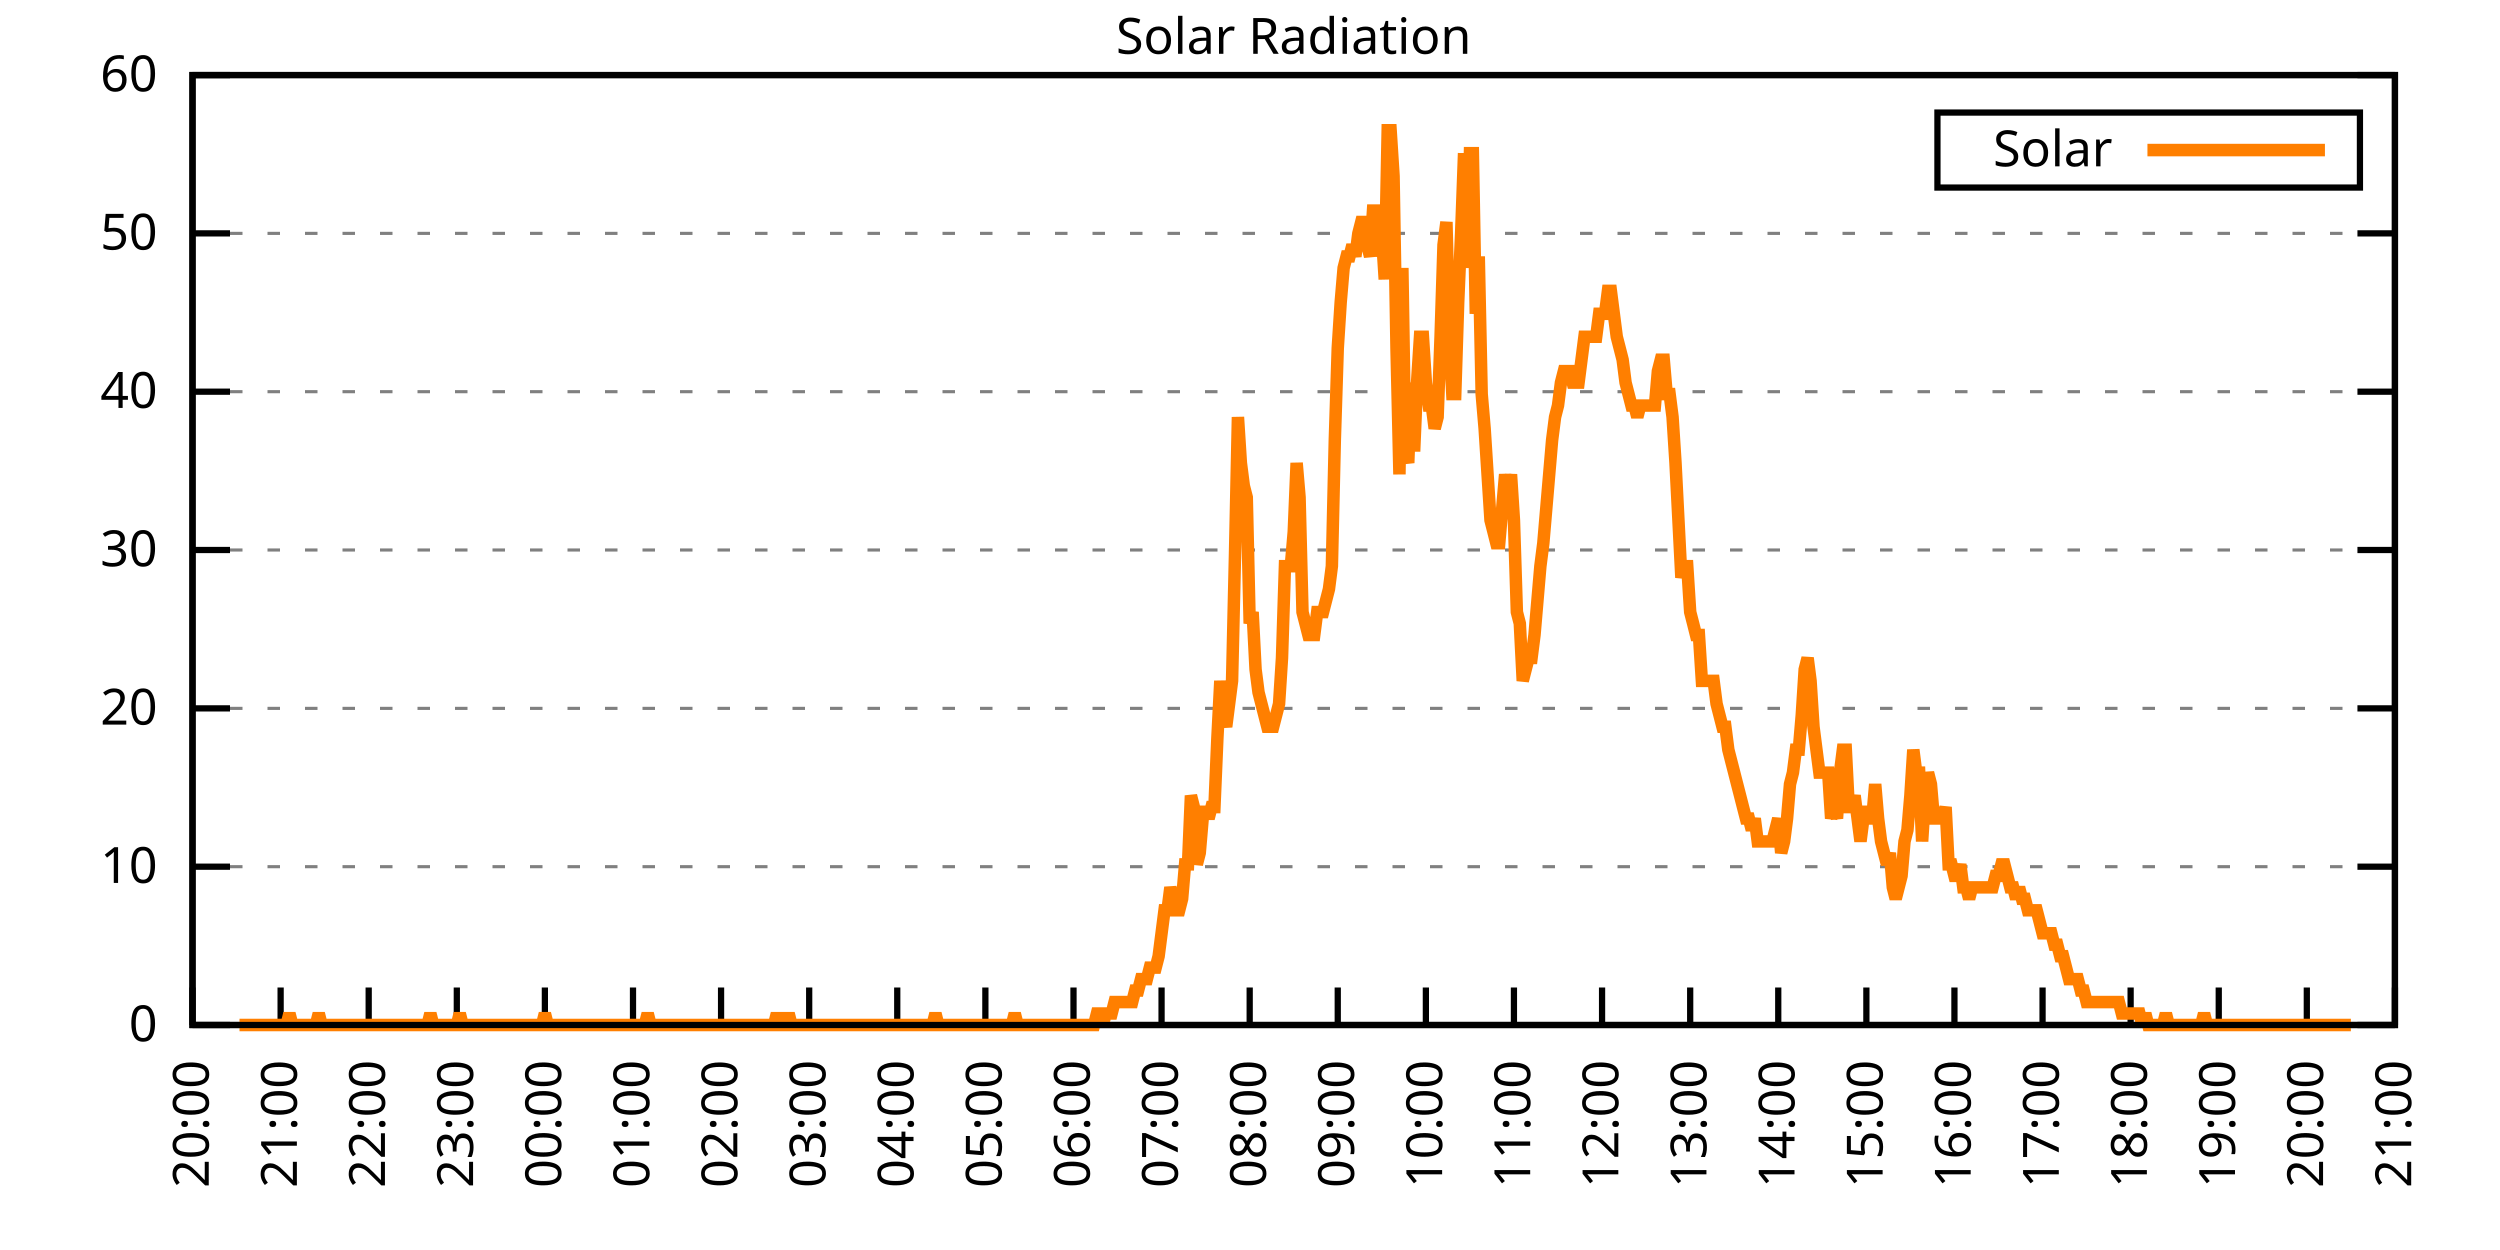
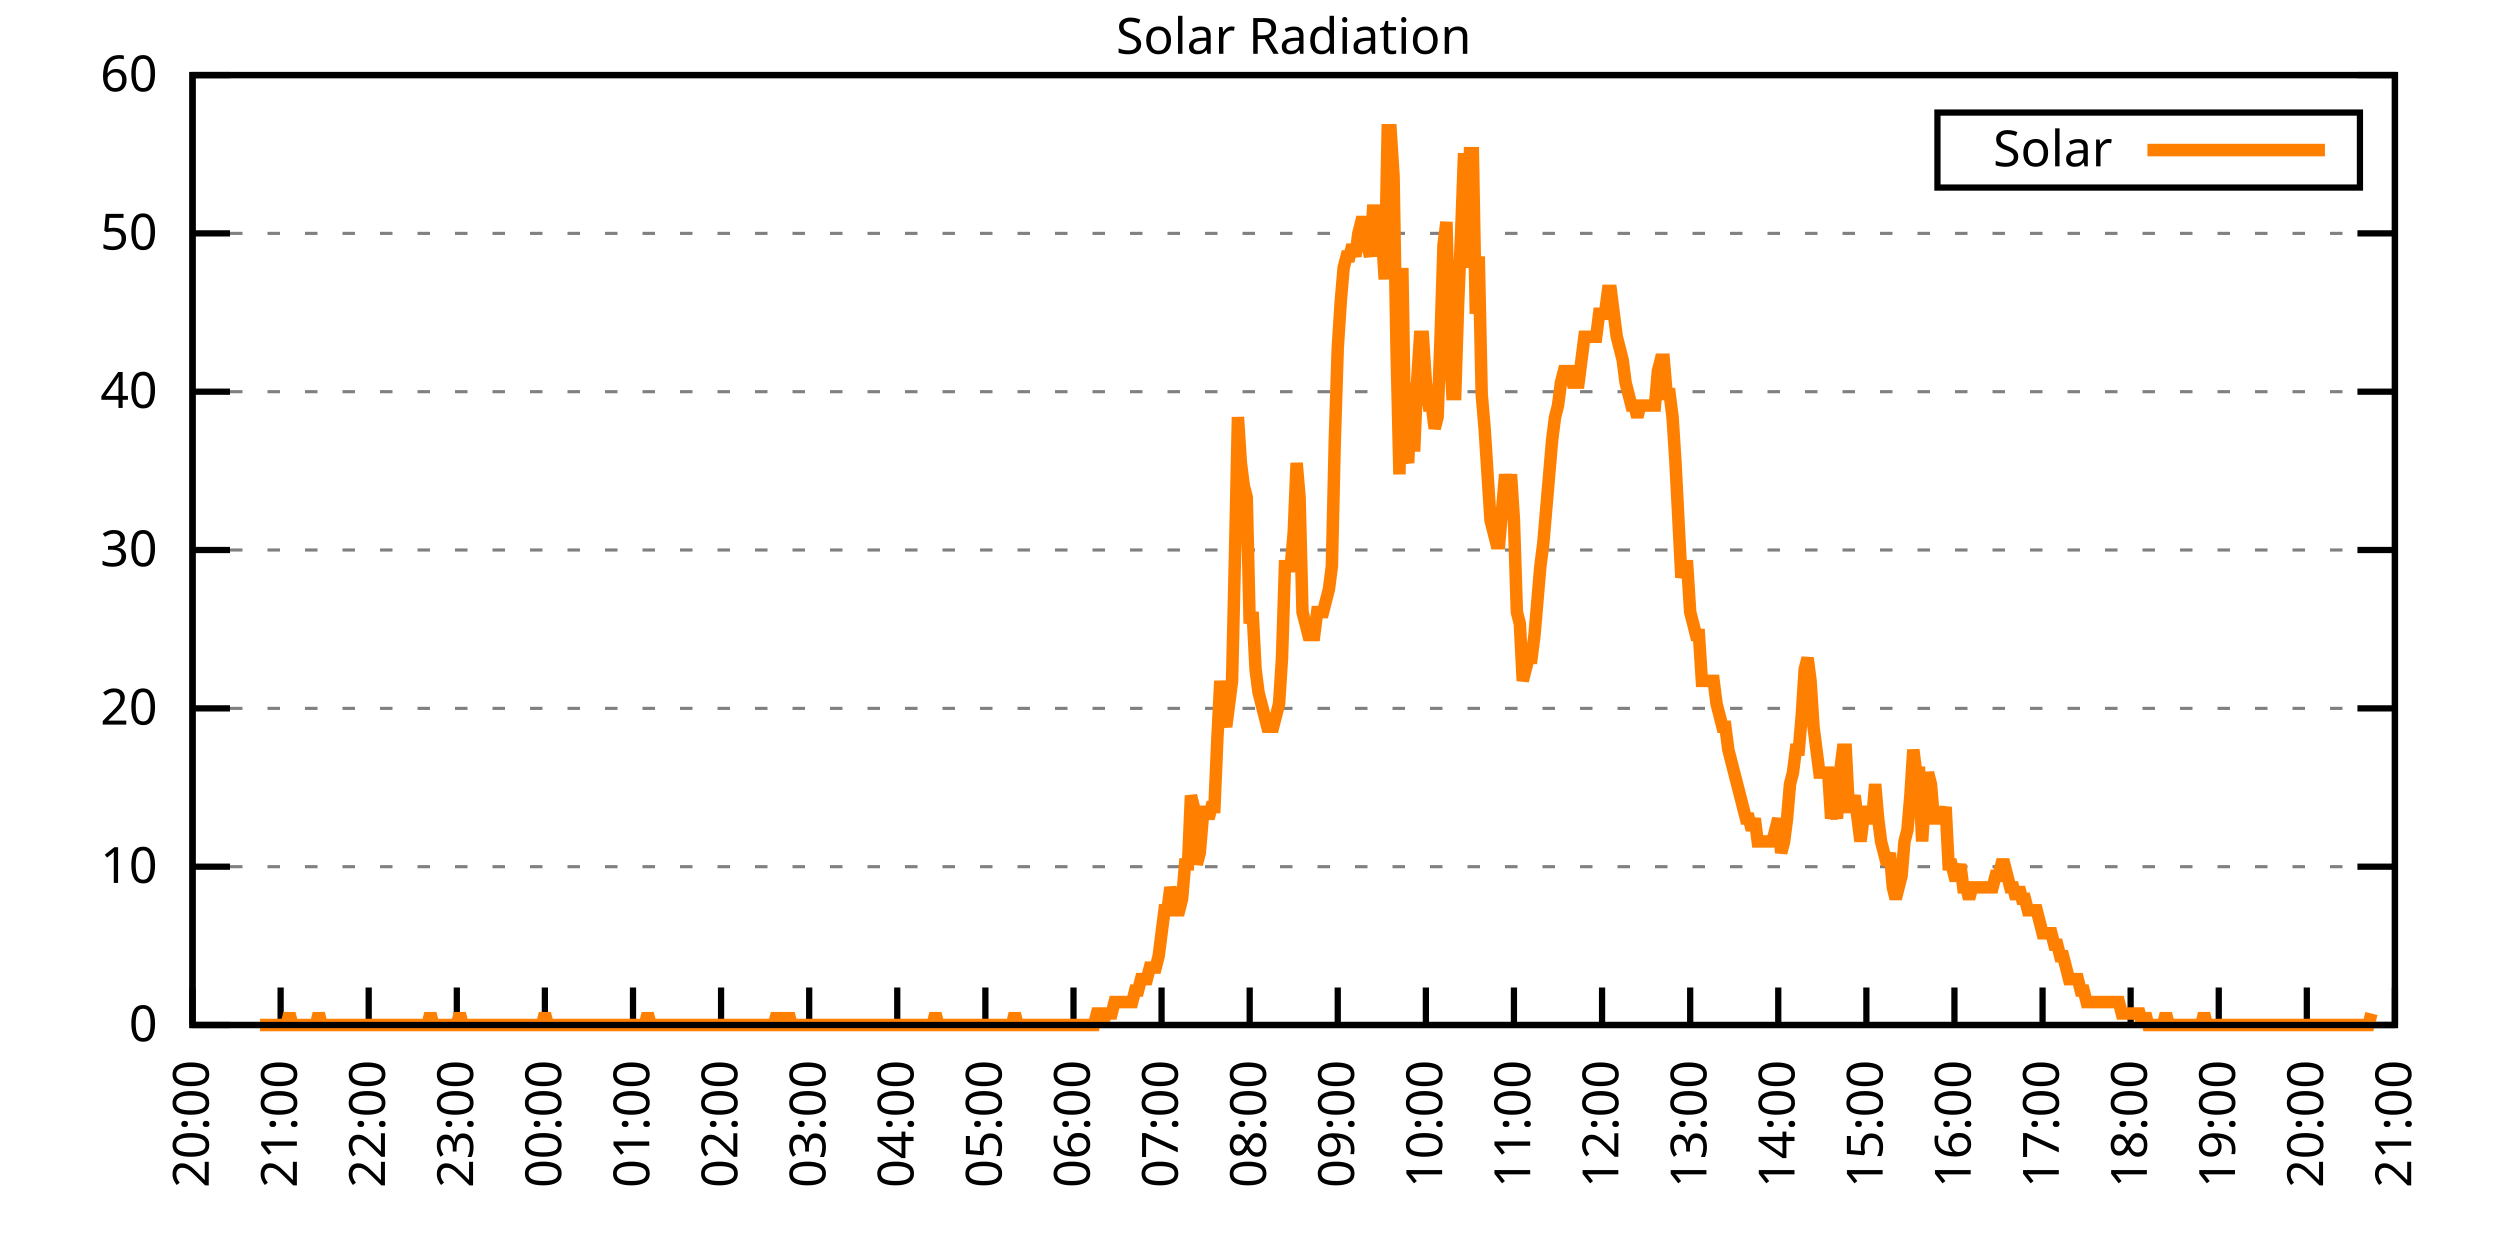
<svg xmlns="http://www.w3.org/2000/svg" xmlns:xlink="http://www.w3.org/1999/xlink" width="400" height="200" viewBox="0 0 400 200">
  <g id="gnuplot_canvas">
    <rect x="0" y="0" width="400" height="200" fill="none" />
    <defs>
      <circle id="gpDot" r="0.5" stroke-width="0.5" stroke="currentColor" />
      <path id="gpPt0" stroke-width="0.333" stroke="currentColor" d="M-1,0 h2 M0,-1 v2" />
      <path id="gpPt1" stroke-width="0.333" stroke="currentColor" d="M-1,-1 L1,1 M1,-1 L-1,1" />
      <path id="gpPt2" stroke-width="0.333" stroke="currentColor" d="M-1,0 L1,0 M0,-1 L0,1 M-1,-1 L1,1 M-1,1 L1,-1" />
      <rect id="gpPt3" stroke-width="0.333" stroke="currentColor" x="-1" y="-1" width="2" height="2" />
      <rect id="gpPt4" stroke-width="0.333" stroke="currentColor" fill="currentColor" x="-1" y="-1" width="2" height="2" />
      <circle id="gpPt5" stroke-width="0.333" stroke="currentColor" cx="0" cy="0" r="1" />
      <use xlink:href="#gpPt5" id="gpPt6" fill="currentColor" stroke="none" />
      <path id="gpPt7" stroke-width="0.333" stroke="currentColor" d="M0,-1.33 L-1.33,0.67 L1.33,0.67 z" />
      <use xlink:href="#gpPt7" id="gpPt8" fill="currentColor" stroke="none" />
      <use xlink:href="#gpPt7" id="gpPt9" stroke="currentColor" transform="rotate(180)" />
      <use xlink:href="#gpPt9" id="gpPt10" fill="currentColor" stroke="none" />
      <use xlink:href="#gpPt3" id="gpPt11" stroke="currentColor" transform="rotate(45)" />
      <use xlink:href="#gpPt11" id="gpPt12" fill="currentColor" stroke="none" />
      <path id="gpPt13" stroke-width="0.333" stroke="currentColor" d="M0,1.330 L1.265,0.411 L0.782,-1.067 L-0.782,-1.076 L-1.265,0.411 z" />
      <use xlink:href="#gpPt13" id="gpPt14" fill="currentColor" stroke="none" />
      <filter id="textbox" filterUnits="objectBoundingBox" x="0" y="0" height="1" width="1">
        <feFlood flood-color="white" flood-opacity="1" result="bgnd" />
        <feComposite in="SourceGraphic" in2="bgnd" operator="atop" />
      </filter>
      <filter id="greybox" filterUnits="objectBoundingBox" x="0" y="0" height="1" width="1">
        <feFlood flood-color="lightgrey" flood-opacity="1" result="grey" />
        <feComposite in="SourceGraphic" in2="grey" operator="atop" />
      </filter>
    </defs>
    <g fill="none" color="white" stroke="currentColor" stroke-width="1.00" stroke-linecap="butt" stroke-linejoin="miter">
</g>
    <g fill="none" color="black" stroke="currentColor" stroke-width="1.00" stroke-linecap="butt" stroke-linejoin="miter">
      <g stroke="none" shape-rendering="crispEdges">
        <polygon fill="rgb(255, 255, 255)" points="30.80,164.00 383.18,164.00 383.18,12.02 30.80,12.02 " />
      </g>
    </g>
    <g fill="none" color="black" stroke="currentColor" stroke-width="1.00" stroke-linecap="butt" stroke-linejoin="miter">
</g>
    <g fill="none" color="black" stroke="black" stroke-width="0.50" stroke-linecap="butt" stroke-linejoin="miter">
</g>
    <g fill="none" color="gray" stroke="currentColor" stroke-width="0.50" stroke-linecap="butt" stroke-linejoin="miter">
      <path stroke="gray" stroke-dasharray="2,4" class="gridline" d="M30.80,164.00 L383.19,164.00  " />
    </g>
    <g fill="none" color="gray" stroke="gray" stroke-width="1.00" stroke-linecap="butt" stroke-linejoin="miter">
</g>
    <g fill="none" color="black" stroke="currentColor" stroke-width="1.00" stroke-linecap="butt" stroke-linejoin="miter">
      <path stroke="black" d="M30.80,164.00 L36.80,164.00 M383.19,164.00 L377.19,164.00  " />
      <g transform="translate(25.20,166.60)" stroke="none" fill="black" font-family="Sans" font-size="8.00" text-anchor="end">
        <text>
          <tspan font-family="Sans"> 0</tspan>
        </text>
      </g>
    </g>
    <g fill="none" color="black" stroke="currentColor" stroke-width="1.00" stroke-linecap="butt" stroke-linejoin="miter">
</g>
    <g fill="none" color="black" stroke="black" stroke-width="0.50" stroke-linecap="butt" stroke-linejoin="miter">
</g>
    <g fill="none" color="gray" stroke="currentColor" stroke-width="0.50" stroke-linecap="butt" stroke-linejoin="miter">
      <path stroke="gray" stroke-dasharray="2,4" class="gridline" d="M30.80,138.67 L383.19,138.67  " />
    </g>
    <g fill="none" color="gray" stroke="gray" stroke-width="1.00" stroke-linecap="butt" stroke-linejoin="miter">
</g>
    <g fill="none" color="black" stroke="currentColor" stroke-width="1.00" stroke-linecap="butt" stroke-linejoin="miter">
      <path stroke="black" d="M30.80,138.67 L36.80,138.67 M383.19,138.67 L377.19,138.67  " />
      <g transform="translate(25.20,141.27)" stroke="none" fill="black" font-family="Sans" font-size="8.00" text-anchor="end">
        <text>
          <tspan font-family="Sans"> 10</tspan>
        </text>
      </g>
    </g>
    <g fill="none" color="black" stroke="currentColor" stroke-width="1.00" stroke-linecap="butt" stroke-linejoin="miter">
</g>
    <g fill="none" color="black" stroke="black" stroke-width="0.50" stroke-linecap="butt" stroke-linejoin="miter">
</g>
    <g fill="none" color="gray" stroke="currentColor" stroke-width="0.50" stroke-linecap="butt" stroke-linejoin="miter">
      <path stroke="gray" stroke-dasharray="2,4" class="gridline" d="M30.80,113.34 L383.19,113.34  " />
    </g>
    <g fill="none" color="gray" stroke="gray" stroke-width="1.00" stroke-linecap="butt" stroke-linejoin="miter">
</g>
    <g fill="none" color="black" stroke="currentColor" stroke-width="1.00" stroke-linecap="butt" stroke-linejoin="miter">
      <path stroke="black" d="M30.80,113.34 L36.80,113.34 M383.19,113.34 L377.19,113.34  " />
      <g transform="translate(25.20,115.94)" stroke="none" fill="black" font-family="Sans" font-size="8.00" text-anchor="end">
        <text>
          <tspan font-family="Sans"> 20</tspan>
        </text>
      </g>
    </g>
    <g fill="none" color="black" stroke="currentColor" stroke-width="1.00" stroke-linecap="butt" stroke-linejoin="miter">
</g>
    <g fill="none" color="black" stroke="black" stroke-width="0.50" stroke-linecap="butt" stroke-linejoin="miter">
</g>
    <g fill="none" color="gray" stroke="currentColor" stroke-width="0.50" stroke-linecap="butt" stroke-linejoin="miter">
      <path stroke="gray" stroke-dasharray="2,4" class="gridline" d="M30.80,88.00 L383.19,88.00  " />
    </g>
    <g fill="none" color="gray" stroke="gray" stroke-width="1.00" stroke-linecap="butt" stroke-linejoin="miter">
</g>
    <g fill="none" color="black" stroke="currentColor" stroke-width="1.00" stroke-linecap="butt" stroke-linejoin="miter">
      <path stroke="black" d="M30.80,88.00 L36.80,88.00 M383.19,88.00 L377.19,88.00  " />
      <g transform="translate(25.20,90.60)" stroke="none" fill="black" font-family="Sans" font-size="8.00" text-anchor="end">
        <text>
          <tspan font-family="Sans"> 30</tspan>
        </text>
      </g>
    </g>
    <g fill="none" color="black" stroke="currentColor" stroke-width="1.00" stroke-linecap="butt" stroke-linejoin="miter">
</g>
    <g fill="none" color="black" stroke="black" stroke-width="0.50" stroke-linecap="butt" stroke-linejoin="miter">
</g>
    <g fill="none" color="gray" stroke="currentColor" stroke-width="0.50" stroke-linecap="butt" stroke-linejoin="miter">
      <path stroke="gray" stroke-dasharray="2,4" class="gridline" d="M30.80,62.67 L383.19,62.67  " />
    </g>
    <g fill="none" color="gray" stroke="gray" stroke-width="1.00" stroke-linecap="butt" stroke-linejoin="miter">
</g>
    <g fill="none" color="black" stroke="currentColor" stroke-width="1.00" stroke-linecap="butt" stroke-linejoin="miter">
      <path stroke="black" d="M30.80,62.67 L36.80,62.67 M383.19,62.67 L377.19,62.67  " />
      <g transform="translate(25.20,65.27)" stroke="none" fill="black" font-family="Sans" font-size="8.00" text-anchor="end">
        <text>
          <tspan font-family="Sans"> 40</tspan>
        </text>
      </g>
    </g>
    <g fill="none" color="black" stroke="currentColor" stroke-width="1.00" stroke-linecap="butt" stroke-linejoin="miter">
</g>
    <g fill="none" color="black" stroke="black" stroke-width="0.50" stroke-linecap="butt" stroke-linejoin="miter">
</g>
    <g fill="none" color="gray" stroke="currentColor" stroke-width="0.50" stroke-linecap="butt" stroke-linejoin="miter">
      <path stroke="gray" stroke-dasharray="2,4" class="gridline" d="M30.80,37.34 L383.19,37.34  " />
    </g>
    <g fill="none" color="gray" stroke="gray" stroke-width="1.00" stroke-linecap="butt" stroke-linejoin="miter">
</g>
    <g fill="none" color="black" stroke="currentColor" stroke-width="1.00" stroke-linecap="butt" stroke-linejoin="miter">
      <path stroke="black" d="M30.80,37.34 L36.80,37.34 M383.19,37.34 L377.19,37.34  " />
      <g transform="translate(25.20,39.94)" stroke="none" fill="black" font-family="Sans" font-size="8.00" text-anchor="end">
        <text>
          <tspan font-family="Sans"> 50</tspan>
        </text>
      </g>
    </g>
    <g fill="none" color="black" stroke="currentColor" stroke-width="1.00" stroke-linecap="butt" stroke-linejoin="miter">
</g>
    <g fill="none" color="black" stroke="black" stroke-width="0.50" stroke-linecap="butt" stroke-linejoin="miter">
</g>
    <g fill="none" color="gray" stroke="currentColor" stroke-width="0.50" stroke-linecap="butt" stroke-linejoin="miter">
      <path stroke="gray" stroke-dasharray="2,4" class="gridline" d="M30.80,12.01 L383.19,12.01  " />
    </g>
    <g fill="none" color="gray" stroke="gray" stroke-width="1.00" stroke-linecap="butt" stroke-linejoin="miter">
</g>
    <g fill="none" color="black" stroke="currentColor" stroke-width="1.00" stroke-linecap="butt" stroke-linejoin="miter">
      <path stroke="black" d="M30.80,12.01 L36.80,12.01 M383.19,12.01 L377.19,12.01  " />
      <g transform="translate(25.20,14.61)" stroke="none" fill="black" font-family="Sans" font-size="8.00" text-anchor="end">
        <text>
          <tspan font-family="Sans"> 60</tspan>
        </text>
      </g>
    </g>
    <g fill="none" color="black" stroke="currentColor" stroke-width="1.00" stroke-linecap="butt" stroke-linejoin="miter">
      <path stroke="black" d="M30.80,164.00 L30.80,158.00  " />
      <g transform="translate(33.40,169.60) rotate(270.00)" stroke="none" fill="black" font-family="Sans" font-size="8.00" text-anchor="end">
        <text>
          <tspan font-family="Sans">20:00</tspan>
        </text>
      </g>
    </g>
    <g fill="none" color="black" stroke="currentColor" stroke-width="1.00" stroke-linecap="butt" stroke-linejoin="miter">
      <path stroke="black" d="M44.90,164.00 L44.90,158.00  " />
      <g transform="translate(47.50,169.60) rotate(270.00)" stroke="none" fill="black" font-family="Sans" font-size="8.00" text-anchor="end">
        <text>
          <tspan font-family="Sans">21:00</tspan>
        </text>
      </g>
    </g>
    <g fill="none" color="black" stroke="currentColor" stroke-width="1.00" stroke-linecap="butt" stroke-linejoin="miter">
      <path stroke="black" d="M58.99,164.00 L58.99,158.00  " />
      <g transform="translate(61.59,169.60) rotate(270.00)" stroke="none" fill="black" font-family="Sans" font-size="8.00" text-anchor="end">
        <text>
          <tspan font-family="Sans">22:00</tspan>
        </text>
      </g>
    </g>
    <g fill="none" color="black" stroke="currentColor" stroke-width="1.00" stroke-linecap="butt" stroke-linejoin="miter">
      <path stroke="black" d="M73.09,164.00 L73.09,158.00  " />
      <g transform="translate(75.69,169.60) rotate(270.00)" stroke="none" fill="black" font-family="Sans" font-size="8.00" text-anchor="end">
        <text>
          <tspan font-family="Sans">23:00</tspan>
        </text>
      </g>
    </g>
    <g fill="none" color="black" stroke="currentColor" stroke-width="1.00" stroke-linecap="butt" stroke-linejoin="miter">
      <path stroke="black" d="M87.18,164.00 L87.18,158.00  " />
      <g transform="translate(89.78,169.60) rotate(270.00)" stroke="none" fill="black" font-family="Sans" font-size="8.00" text-anchor="end">
        <text>
          <tspan font-family="Sans">00:00</tspan>
        </text>
      </g>
    </g>
    <g fill="none" color="black" stroke="currentColor" stroke-width="1.00" stroke-linecap="butt" stroke-linejoin="miter">
      <path stroke="black" d="M101.28,164.00 L101.28,158.00  " />
      <g transform="translate(103.88,169.60) rotate(270.00)" stroke="none" fill="black" font-family="Sans" font-size="8.00" text-anchor="end">
        <text>
          <tspan font-family="Sans">01:00</tspan>
        </text>
      </g>
    </g>
    <g fill="none" color="black" stroke="currentColor" stroke-width="1.00" stroke-linecap="butt" stroke-linejoin="miter">
      <path stroke="black" d="M115.37,164.00 L115.37,158.00  " />
      <g transform="translate(117.97,169.60) rotate(270.00)" stroke="none" fill="black" font-family="Sans" font-size="8.00" text-anchor="end">
        <text>
          <tspan font-family="Sans">02:00</tspan>
        </text>
      </g>
    </g>
    <g fill="none" color="black" stroke="currentColor" stroke-width="1.00" stroke-linecap="butt" stroke-linejoin="miter">
      <path stroke="black" d="M129.47,164.00 L129.47,158.00  " />
      <g transform="translate(132.07,169.60) rotate(270.00)" stroke="none" fill="black" font-family="Sans" font-size="8.00" text-anchor="end">
        <text>
          <tspan font-family="Sans">03:00</tspan>
        </text>
      </g>
    </g>
    <g fill="none" color="black" stroke="currentColor" stroke-width="1.00" stroke-linecap="butt" stroke-linejoin="miter">
      <path stroke="black" d="M143.56,164.00 L143.56,158.00  " />
      <g transform="translate(146.16,169.60) rotate(270.00)" stroke="none" fill="black" font-family="Sans" font-size="8.00" text-anchor="end">
        <text>
          <tspan font-family="Sans">04:00</tspan>
        </text>
      </g>
    </g>
    <g fill="none" color="black" stroke="currentColor" stroke-width="1.00" stroke-linecap="butt" stroke-linejoin="miter">
      <path stroke="black" d="M157.66,164.00 L157.66,158.00  " />
      <g transform="translate(160.26,169.60) rotate(270.00)" stroke="none" fill="black" font-family="Sans" font-size="8.00" text-anchor="end">
        <text>
          <tspan font-family="Sans">05:00</tspan>
        </text>
      </g>
    </g>
    <g fill="none" color="black" stroke="currentColor" stroke-width="1.00" stroke-linecap="butt" stroke-linejoin="miter">
      <path stroke="black" d="M171.76,164.00 L171.76,158.00  " />
      <g transform="translate(174.36,169.60) rotate(270.00)" stroke="none" fill="black" font-family="Sans" font-size="8.00" text-anchor="end">
        <text>
          <tspan font-family="Sans">06:00</tspan>
        </text>
      </g>
    </g>
    <g fill="none" color="black" stroke="currentColor" stroke-width="1.00" stroke-linecap="butt" stroke-linejoin="miter">
      <path stroke="black" d="M185.85,164.00 L185.85,158.00  " />
      <g transform="translate(188.45,169.60) rotate(270.00)" stroke="none" fill="black" font-family="Sans" font-size="8.00" text-anchor="end">
        <text>
          <tspan font-family="Sans">07:00</tspan>
        </text>
      </g>
    </g>
    <g fill="none" color="black" stroke="currentColor" stroke-width="1.00" stroke-linecap="butt" stroke-linejoin="miter">
      <path stroke="black" d="M199.95,164.00 L199.95,158.00  " />
      <g transform="translate(202.55,169.60) rotate(270.00)" stroke="none" fill="black" font-family="Sans" font-size="8.00" text-anchor="end">
        <text>
          <tspan font-family="Sans">08:00</tspan>
        </text>
      </g>
    </g>
    <g fill="none" color="black" stroke="currentColor" stroke-width="1.00" stroke-linecap="butt" stroke-linejoin="miter">
      <path stroke="black" d="M214.04,164.00 L214.04,158.00  " />
      <g transform="translate(216.64,169.60) rotate(270.00)" stroke="none" fill="black" font-family="Sans" font-size="8.00" text-anchor="end">
        <text>
          <tspan font-family="Sans">09:00</tspan>
        </text>
      </g>
    </g>
    <g fill="none" color="black" stroke="currentColor" stroke-width="1.00" stroke-linecap="butt" stroke-linejoin="miter">
      <path stroke="black" d="M228.14,164.00 L228.14,158.00  " />
      <g transform="translate(230.74,169.60) rotate(270.00)" stroke="none" fill="black" font-family="Sans" font-size="8.00" text-anchor="end">
        <text>
          <tspan font-family="Sans">10:00</tspan>
        </text>
      </g>
    </g>
    <g fill="none" color="black" stroke="currentColor" stroke-width="1.00" stroke-linecap="butt" stroke-linejoin="miter">
      <path stroke="black" d="M242.23,164.00 L242.23,158.00  " />
      <g transform="translate(244.83,169.60) rotate(270.00)" stroke="none" fill="black" font-family="Sans" font-size="8.00" text-anchor="end">
        <text>
          <tspan font-family="Sans">11:00</tspan>
        </text>
      </g>
    </g>
    <g fill="none" color="black" stroke="currentColor" stroke-width="1.00" stroke-linecap="butt" stroke-linejoin="miter">
      <path stroke="black" d="M256.33,164.00 L256.33,158.00  " />
      <g transform="translate(258.93,169.60) rotate(270.00)" stroke="none" fill="black" font-family="Sans" font-size="8.00" text-anchor="end">
        <text>
          <tspan font-family="Sans">12:00</tspan>
        </text>
      </g>
    </g>
    <g fill="none" color="black" stroke="currentColor" stroke-width="1.00" stroke-linecap="butt" stroke-linejoin="miter">
      <path stroke="black" d="M270.43,164.00 L270.43,158.00  " />
      <g transform="translate(273.03,169.60) rotate(270.00)" stroke="none" fill="black" font-family="Sans" font-size="8.00" text-anchor="end">
        <text>
          <tspan font-family="Sans">13:00</tspan>
        </text>
      </g>
    </g>
    <g fill="none" color="black" stroke="currentColor" stroke-width="1.00" stroke-linecap="butt" stroke-linejoin="miter">
      <path stroke="black" d="M284.52,164.00 L284.52,158.00  " />
      <g transform="translate(287.12,169.60) rotate(270.00)" stroke="none" fill="black" font-family="Sans" font-size="8.00" text-anchor="end">
        <text>
          <tspan font-family="Sans">14:00</tspan>
        </text>
      </g>
    </g>
    <g fill="none" color="black" stroke="currentColor" stroke-width="1.00" stroke-linecap="butt" stroke-linejoin="miter">
      <path stroke="black" d="M298.62,164.00 L298.62,158.00  " />
      <g transform="translate(301.22,169.60) rotate(270.00)" stroke="none" fill="black" font-family="Sans" font-size="8.00" text-anchor="end">
        <text>
          <tspan font-family="Sans">15:00</tspan>
        </text>
      </g>
    </g>
    <g fill="none" color="black" stroke="currentColor" stroke-width="1.00" stroke-linecap="butt" stroke-linejoin="miter">
      <path stroke="black" d="M312.71,164.00 L312.71,158.00  " />
      <g transform="translate(315.31,169.60) rotate(270.00)" stroke="none" fill="black" font-family="Sans" font-size="8.00" text-anchor="end">
        <text>
          <tspan font-family="Sans">16:00</tspan>
        </text>
      </g>
    </g>
    <g fill="none" color="black" stroke="currentColor" stroke-width="1.00" stroke-linecap="butt" stroke-linejoin="miter">
      <path stroke="black" d="M326.81,164.00 L326.81,158.00  " />
      <g transform="translate(329.41,169.60) rotate(270.00)" stroke="none" fill="black" font-family="Sans" font-size="8.00" text-anchor="end">
        <text>
          <tspan font-family="Sans">17:00</tspan>
        </text>
      </g>
    </g>
    <g fill="none" color="black" stroke="currentColor" stroke-width="1.00" stroke-linecap="butt" stroke-linejoin="miter">
      <path stroke="black" d="M340.90,164.00 L340.90,158.00  " />
      <g transform="translate(343.50,169.60) rotate(270.00)" stroke="none" fill="black" font-family="Sans" font-size="8.00" text-anchor="end">
        <text>
          <tspan font-family="Sans">18:00</tspan>
        </text>
      </g>
    </g>
    <g fill="none" color="black" stroke="currentColor" stroke-width="1.00" stroke-linecap="butt" stroke-linejoin="miter">
      <path stroke="black" d="M355.00,164.00 L355.00,158.00  " />
      <g transform="translate(357.60,169.60) rotate(270.00)" stroke="none" fill="black" font-family="Sans" font-size="8.00" text-anchor="end">
        <text>
          <tspan font-family="Sans">19:00</tspan>
        </text>
      </g>
    </g>
    <g fill="none" color="black" stroke="currentColor" stroke-width="1.00" stroke-linecap="butt" stroke-linejoin="miter">
      <path stroke="black" d="M369.09,164.00 L369.09,158.00  " />
      <g transform="translate(371.69,169.60) rotate(270.00)" stroke="none" fill="black" font-family="Sans" font-size="8.00" text-anchor="end">
        <text>
          <tspan font-family="Sans">20:00</tspan>
        </text>
      </g>
    </g>
    <g fill="none" color="black" stroke="currentColor" stroke-width="1.00" stroke-linecap="butt" stroke-linejoin="miter">
      <path stroke="black" d="M383.19,164.00 L383.19,158.00  " />
      <g transform="translate(385.79,169.60) rotate(270.00)" stroke="none" fill="black" font-family="Sans" font-size="8.00" text-anchor="end">
        <text>
          <tspan font-family="Sans">21:00</tspan>
        </text>
      </g>
    </g>
    <g fill="none" color="black" stroke="currentColor" stroke-width="1.00" stroke-linecap="butt" stroke-linejoin="miter">
</g>
    <g fill="none" color="black" stroke="currentColor" stroke-width="1.00" stroke-linecap="butt" stroke-linejoin="miter">
      <path stroke="black" d="M30.80,12.01 L30.80,164.00 L383.19,164.00 L383.19,12.01 L30.80,12.01 Z  " />
    </g>
    <g fill="none" color="black" stroke="currentColor" stroke-width="1.00" stroke-linecap="butt" stroke-linejoin="miter">
</g>
    <g fill="none" color="black" stroke="currentColor" stroke-width="1.00" stroke-linecap="butt" stroke-linejoin="miter">
      <path stroke="black" d="M309.99,30.01 L309.99,18.01 L377.59,18.01 L377.59,30.01 L309.99,30.01 Z  " />
    </g>
    <g id="Solar_Radiation_plot_1">
      <g fill="none" color="white" stroke="black" stroke-width="2.00" stroke-linecap="butt" stroke-linejoin="miter">
</g>
      <g fill="none" color="black" stroke="currentColor" stroke-width="2.00" stroke-linecap="butt" stroke-linejoin="miter">
        <g transform="translate(337.99,26.61)" stroke="none" fill="black" font-family="Sans" font-size="8.00" text-anchor="end">
          <text>
            <tspan font-family="Sans">Solar</tspan>
          </text>
        </g>
      </g>
      <g fill="none" color="black" stroke="currentColor" stroke-width="2.00" stroke-linecap="butt" stroke-linejoin="miter">
-         <path stroke="rgb(255, 127,   0)" d="M343.59,24.01 L371.99,24.01 M38.32,164.00 L38.79,164.00 L39.26,164.00 L39.73,164.00 L40.20,164.00 L40.67,164.00   L41.14,164.00 L41.61,164.00 L42.08,164.00 L42.55,164.00 L43.02,164.00 L43.49,164.00 L43.96,164.00 L44.43,164.00   L44.90,164.00 L45.37,164.00 L45.84,164.00 L46.31,162.16 L46.78,164.00 L47.24,164.00 L47.71,164.00 L48.18,164.00   L48.65,164.00 L49.12,164.00 L49.59,164.00 L50.06,164.00 L50.53,164.00 L51.00,162.16 L51.47,164.00 L51.94,164.00   L52.41,164.00 L52.88,164.00 L53.35,164.00 L53.82,164.00 L54.29,164.00 L54.76,164.00 L55.23,164.00 L55.70,164.00   L56.17,164.00 L56.64,164.00 L57.11,164.00 L57.58,164.00 L58.05,164.00 L58.52,164.00 L58.99,164.00 L59.46,164.00   L59.93,164.00 L60.40,164.00 L60.87,164.00 L61.34,164.00 L61.81,164.00 L62.28,164.00 L62.75,164.00 L63.22,164.00   L63.69,164.00 L64.16,164.00 L64.63,164.00 L65.10,164.00 L65.57,164.00 L66.04,164.00 L66.51,164.00 L66.98,164.00   L67.45,164.00 L67.92,164.00 L68.39,164.00 L68.86,162.16 L69.33,164.00 L69.80,164.00 L70.27,164.00 L70.74,164.00   L71.21,164.00 L71.68,164.00 L72.15,164.00 L72.62,164.00 L73.09,164.00 L73.56,162.16 L74.03,164.00 L74.50,164.00   L74.97,164.00 L75.44,164.00 L75.91,164.00 L76.38,164.00 L76.85,164.00 L77.32,164.00 L77.79,164.00 L78.26,164.00   L78.73,164.00 L79.19,164.00 L79.66,164.00 L80.13,164.00 L80.60,164.00 L81.07,164.00 L81.54,164.00 L82.01,164.00   L82.48,164.00 L82.95,164.00 L83.42,164.00 L83.89,164.00 L84.36,164.00 L84.83,164.00 L85.30,164.00 L85.77,164.00   L86.24,164.00 L86.71,164.00 L87.18,162.16 L87.65,164.00 L88.12,164.00 L88.59,164.00 L89.06,164.00 L89.53,164.00   L90.00,164.00 L90.47,164.00 L90.94,164.00 L91.41,164.00 L91.88,164.00 L92.35,164.00 L92.82,164.00 L93.29,164.00   L93.76,164.00 L94.23,164.00 L94.70,164.00 L95.17,164.00 L95.64,164.00 L96.11,164.00 L96.58,164.00 L97.05,164.00   L97.52,164.00 L97.99,164.00 L98.46,164.00 L98.93,164.00 L99.40,164.00 L99.87,164.00 L100.34,164.00 L100.81,164.00   L101.28,164.00 L101.75,164.00 L102.22,164.00 L102.69,164.00 L103.16,164.00 L103.63,162.16 L104.10,164.00 L104.57,164.00   L105.04,164.00 L105.51,164.00 L105.98,164.00 L106.45,164.00 L106.92,164.00 L107.39,164.00 L107.86,164.00 L108.33,164.00   L108.80,164.00 L109.27,164.00 L109.74,164.00 L110.21,164.00 L110.68,164.00 L111.14,164.00 L111.61,164.00 L112.08,164.00   L112.55,164.00 L113.02,164.00 L113.49,164.00 L113.96,164.00 L114.43,164.00 L114.90,164.00 L115.37,164.00 L115.84,164.00   L116.31,164.00 L116.78,164.00 L117.25,164.00 L117.72,164.00 L118.19,164.00 L118.66,164.00 L119.13,164.00 L119.60,164.00   L120.07,164.00 L120.54,164.00 L121.01,164.00 L121.48,164.00 L121.95,164.00 L122.42,164.00 L122.89,164.00 L123.36,164.00   L123.83,164.00 L124.30,162.16 L124.77,164.00 L125.24,164.00 L125.71,164.00 L126.18,162.16 L126.65,164.00 L127.12,164.00   L127.59,164.00 L128.06,164.00 L128.53,164.00 L129.00,164.00 L129.47,164.00 L129.94,164.00 L130.41,164.00 L130.88,164.00   L131.35,164.00 L131.82,164.00 L132.29,164.00 L132.76,164.00 L133.23,164.00 L133.70,164.00 L134.17,164.00 L134.64,164.00   L135.11,164.00 L135.58,164.00 L136.05,164.00 L136.52,164.00 L136.99,164.00 L137.46,164.00 L137.93,164.00 L138.40,164.00   L138.87,164.00 L139.34,164.00 L139.81,164.00 L140.28,164.00 L140.75,164.00 L141.22,164.00 L141.69,164.00 L142.16,164.00   L142.63,164.00 L143.09,164.00 L143.56,164.00 L144.03,164.00 L144.50,164.00 L144.97,164.00 L145.44,164.00 L145.91,164.00   L146.38,164.00 L146.85,164.00 L147.32,164.00 L147.79,164.00 L148.26,164.00 L148.73,164.00 L149.20,164.00 L149.67,162.16   L150.14,164.00 L150.61,164.00 L151.08,164.00 L151.55,164.00 L152.02,164.00 L152.49,164.00 L152.96,164.00 L153.43,164.00   L153.90,164.00 L154.37,164.00 L154.84,164.00 L155.31,164.00 L155.78,164.00 L156.25,164.00 L156.72,164.00 L157.19,164.00   L157.66,164.00 L158.13,164.00 L158.60,164.00 L159.07,164.00 L159.54,164.00 L160.01,164.00 L160.48,164.00 L160.95,164.00   L161.42,164.00 L161.89,164.00 L162.36,162.16 L162.83,164.00 L163.30,164.00 L163.77,164.00 L164.24,164.00 L164.71,164.00   L165.18,164.00 L165.65,164.00 L166.12,164.00 L166.59,164.00 L167.06,164.00 L167.53,164.00 L168.00,164.00 L168.47,164.00   L168.94,164.00 L169.41,164.00 L169.88,164.00 L170.35,164.00 L170.82,164.00 L171.29,164.00 L171.76,164.00 L172.23,164.00   L172.70,164.00 L173.17,164.00 L173.64,164.00 L174.11,164.00 L174.58,164.00 L175.04,164.00 L175.51,162.16 L175.98,162.16   L176.45,164.00 L176.92,162.16 L177.39,162.16 L177.86,162.16 L178.33,160.33 L178.80,160.33 L179.27,160.33 L179.74,160.33   L180.21,160.33 L180.68,160.33 L181.15,160.33 L181.62,158.49 L182.09,158.49 L182.56,156.66 L183.03,156.66 L183.50,156.66   L183.97,154.82 L184.44,154.82 L184.91,154.82 L185.38,152.99 L185.85,149.32 L186.32,145.65 L186.79,145.65 L187.26,141.98   L187.73,143.81 L188.20,145.65 L188.67,145.65 L189.14,143.81 L189.61,138.30 L190.08,138.30 L190.55,127.29 L191.02,129.13   L191.49,138.30 L191.96,136.47 L192.43,130.96 L192.90,129.13 L193.37,130.96 L193.84,129.13 L194.31,129.13 L194.78,118.12   L195.25,108.94 L195.72,114.44 L196.19,116.28 L196.66,112.61 L197.13,108.94 L197.60,88.75 L198.07,66.73 L198.54,74.07   L199.01,77.74 L199.48,79.57 L199.95,99.76 L200.42,97.93 L200.89,107.10 L201.36,110.77 L201.83,112.61 L202.30,114.44   L202.77,116.28 L203.24,116.28 L203.71,116.28 L204.18,114.44 L204.65,112.61 L205.12,105.27 L205.59,90.59 L206.06,90.59   L206.53,90.59 L207.00,85.08 L207.46,74.07 L207.93,79.57 L208.40,97.93 L208.87,99.76 L209.34,101.60 L209.81,101.60   L210.28,101.60 L210.75,97.93 L211.22,97.93 L211.69,97.93 L212.16,96.09 L212.63,94.26 L213.10,90.59 L213.57,70.40   L214.04,55.71 L214.51,48.37 L214.98,42.87 L215.45,41.03 L215.92,41.03 L216.39,39.19 L216.86,41.03 L217.33,37.36   L217.80,35.52 L218.27,35.52 L218.74,39.19 L219.21,41.03 L219.68,33.69 L220.15,33.69 L220.62,41.03 L221.09,37.36   L221.56,44.70 L222.03,20.84 L222.50,20.84 L222.97,28.18 L223.44,55.71 L223.91,75.90 L224.38,42.87 L224.85,72.23   L225.32,74.07 L225.79,61.22 L226.26,72.23 L226.73,61.22 L227.20,53.88 L227.67,53.88 L228.14,61.22 L228.61,64.89   L229.08,64.89 L229.55,68.56 L230.02,66.73 L230.49,53.88 L230.96,39.19 L231.43,35.52 L231.90,53.88 L232.37,63.05   L232.84,63.05 L233.31,48.37 L233.78,37.36 L234.25,24.51 L234.72,42.87 L235.19,24.51 L235.66,24.51 L236.13,50.21   L236.60,41.03 L237.07,63.05 L237.54,68.56 L238.01,75.90 L238.48,83.24 L238.95,85.08 L239.41,86.91 L239.88,86.91   L240.35,81.41 L240.82,75.90 L241.29,79.57 L241.76,75.90 L242.23,83.24 L242.70,97.93 L243.17,99.76 L243.64,108.94   L244.11,107.10 L244.58,105.27 L245.05,105.27 L245.52,101.60 L245.99,96.09 L246.46,90.59 L246.93,86.91 L247.40,81.41   L247.87,75.90 L248.34,70.40 L248.81,66.73 L249.28,64.89 L249.75,61.22 L250.22,59.38 L250.69,59.38 L251.16,59.38   L251.63,61.22 L252.10,61.22 L252.57,61.22 L253.04,57.55 L253.51,53.88 L253.98,53.88 L254.45,53.88 L254.92,53.88   L255.39,53.88 L255.86,50.21 L256.33,50.21 L256.80,50.21 L257.27,46.54 L257.74,46.54 L258.21,50.21 L258.68,53.88   L259.15,55.71 L259.62,57.55 L260.09,61.22 L260.56,63.05 L261.03,64.89 L261.50,64.89 L261.97,66.73 L262.44,64.89   L262.91,64.89 L263.38,64.89 L263.85,64.89 L264.32,64.89 L264.79,64.89 L265.26,59.38 L265.73,57.55 L266.20,57.55   L266.67,63.05 L267.14,63.05 L267.61,66.73 L268.08,74.07 L268.55,83.24 L269.02,92.42 L269.49,90.59 L269.96,90.59   L270.43,97.93 L270.90,99.76 L271.36,101.60 L271.83,101.60 L272.30,108.94 L272.77,108.94 L273.24,108.94 L273.71,108.94   L274.18,108.94 L274.65,112.61 L275.12,114.44 L275.59,116.28 L276.06,116.28 L276.53,119.95 L277.00,121.79 L277.47,123.62   L277.94,125.46 L278.41,127.29 L278.88,129.13 L279.35,130.96 L279.82,130.96 L280.29,132.80 L280.76,130.96 L281.23,134.63   L281.70,134.63 L282.17,134.63 L282.64,134.63 L283.11,134.63 L283.58,134.63 L284.05,132.80 L284.52,130.96 L284.99,136.47   L285.46,134.63 L285.93,130.96 L286.40,125.46 L286.87,123.62 L287.34,119.95 L287.81,119.95 L288.28,114.44 L288.75,107.10   L289.22,105.27 L289.69,108.94 L290.16,116.28 L290.63,119.95 L291.10,123.62 L291.57,123.62 L292.04,123.62 L292.51,123.62   L292.98,130.96 L293.45,129.13 L293.92,130.96 L294.39,123.62 L294.86,119.95 L295.33,119.95 L295.80,129.13 L296.27,129.13   L296.74,127.29 L297.21,130.96 L297.68,134.63 L298.15,130.96 L298.62,129.13 L299.09,130.96 L299.56,130.96 L300.03,125.46   L300.50,130.96 L300.97,134.63 L301.44,136.47 L301.91,138.30 L302.38,136.47 L302.85,141.98 L303.31,143.81 L303.78,141.98   L304.25,140.14 L304.72,134.63 L305.19,132.80 L305.66,127.29 L306.13,119.95 L306.60,123.62 L307.07,123.62 L307.54,134.63   L308.01,127.29 L308.48,123.62 L308.95,125.46 L309.42,130.96 L309.89,130.96 L310.36,130.96 L310.83,130.96 L311.30,129.13   L311.77,138.30 L312.24,138.30 L312.71,140.14 L313.18,140.14 L313.65,138.30 L314.12,141.98 L314.59,141.98 L315.06,143.81   L315.53,141.98 L316.00,141.98 L316.47,141.98 L316.94,141.98 L317.41,141.98 L317.88,141.98 L318.35,141.98 L318.82,141.98   L319.29,140.14 L319.76,140.14 L320.23,138.30 L320.70,138.30 L321.17,140.14 L321.64,141.98 L322.11,141.98 L322.58,143.81   L323.05,141.98 L323.52,143.81 L323.99,143.81 L324.46,145.65 L324.93,145.65 L325.40,145.65 L325.87,145.65 L326.34,147.48   L326.81,149.32 L327.28,149.32 L327.75,149.32 L328.22,149.32 L328.69,151.15 L329.16,151.15 L329.63,152.99 L330.10,152.99   L330.57,154.82 L331.04,156.66 L331.51,156.66 L331.98,156.66 L332.45,156.66 L332.92,158.49 L333.39,158.49 L333.86,160.33   L334.33,160.33 L334.80,160.33 L335.26,160.33 L335.73,160.33 L336.20,160.33 L336.67,160.33 L337.14,160.33 L337.61,160.33   L338.08,160.33 L338.55,160.33 L339.02,160.33 L339.49,162.16 L339.96,162.16 L340.43,162.16 L340.90,162.16 L341.37,162.16   L341.84,162.16 L342.31,162.16 L342.78,164.00 L343.25,162.16 L343.72,164.00 L344.19,164.00 L344.66,164.00 L345.13,164.00   L345.60,164.00 L346.07,164.00 L346.54,162.16 L347.01,164.00 L347.48,164.00 L347.95,164.00 L348.42,164.00 L348.89,164.00   L349.36,164.00 L349.83,164.00 L350.30,164.00 L350.77,164.00 L351.24,164.00 L351.71,164.00 L352.18,164.00 L352.65,162.16   L353.12,164.00 L353.59,164.00 L354.06,164.00 L354.53,164.00 L355.00,164.00 L355.47,164.00 L355.94,164.00 L356.41,164.00   L356.88,164.00 L357.35,164.00 L357.82,164.00 L358.29,164.00 L358.76,164.00 L359.23,164.00 L359.70,164.00 L360.17,164.00   L360.64,164.00 L361.11,164.00 L361.58,164.00 L362.05,164.00 L362.52,164.00 L362.99,164.00 L363.46,164.00 L363.93,164.00   L364.40,164.00 L364.87,164.00 L365.34,164.00 L365.81,164.00 L366.28,164.00 L366.75,164.00 L367.21,164.00 L367.68,164.00   L368.15,164.00 L368.62,164.00 L369.09,164.00 L369.56,164.00 L370.03,164.00 L370.50,164.00 L370.97,164.00 L371.44,164.00   L371.91,164.00 L372.38,164.00 L372.85,164.00 L373.32,164.00 L373.79,164.00 L374.26,164.00 L374.73,164.00 L375.20,164.00   L375.67,164.00 L376.14,164.00  " />
+         <path stroke="rgb(255, 127,   0)" d="M343.59,24.01 L371.99,24.01 M41.61,164.00 L42.08,164.00 L42.55,164.00 L43.02,164.00 L43.49,164.00 L43.96,164.00   L44.43,164.00 L44.90,164.00 L45.37,164.00 L45.84,164.00 L46.31,162.16 L46.78,164.00 L47.24,164.00 L47.71,164.00   L48.18,164.00 L48.65,164.00 L49.12,164.00 L49.59,164.00 L50.06,164.00 L50.53,164.00 L51.00,162.16 L51.47,164.00   L51.94,164.00 L52.41,164.00 L52.88,164.00 L53.35,164.00 L53.82,164.00 L54.29,164.00 L54.76,164.00 L55.23,164.00   L55.70,164.00 L56.17,164.00 L56.64,164.00 L57.11,164.00 L57.58,164.00 L58.05,164.00 L58.52,164.00 L58.99,164.00   L59.46,164.00 L59.93,164.00 L60.40,164.00 L60.87,164.00 L61.34,164.00 L61.81,164.00 L62.28,164.00 L62.75,164.00   L63.22,164.00 L63.69,164.00 L64.16,164.00 L64.63,164.00 L65.10,164.00 L65.57,164.00 L66.04,164.00 L66.51,164.00   L66.98,164.00 L67.45,164.00 L67.92,164.00 L68.39,164.00 L68.86,162.16 L69.33,164.00 L69.80,164.00 L70.27,164.00   L70.74,164.00 L71.21,164.00 L71.68,164.00 L72.15,164.00 L72.62,164.00 L73.09,164.00 L73.56,162.16 L74.03,164.00   L74.50,164.00 L74.97,164.00 L75.44,164.00 L75.91,164.00 L76.38,164.00 L76.85,164.00 L77.32,164.00 L77.79,164.00   L78.26,164.00 L78.73,164.00 L79.19,164.00 L79.66,164.00 L80.13,164.00 L80.60,164.00 L81.07,164.00 L81.54,164.00   L82.01,164.00 L82.48,164.00 L82.95,164.00 L83.42,164.00 L83.89,164.00 L84.36,164.00 L84.83,164.00 L85.30,164.00   L85.77,164.00 L86.24,164.00 L86.71,164.00 L87.18,162.16 L87.65,164.00 L88.12,164.00 L88.59,164.00 L89.06,164.00   L89.53,164.00 L90.00,164.00 L90.47,164.00 L90.94,164.00 L91.41,164.00 L91.88,164.00 L92.35,164.00 L92.82,164.00   L93.29,164.00 L93.76,164.00 L94.23,164.00 L94.70,164.00 L95.17,164.00 L95.64,164.00 L96.11,164.00 L96.58,164.00   L97.05,164.00 L97.52,164.00 L97.99,164.00 L98.46,164.00 L98.93,164.00 L99.40,164.00 L99.87,164.00 L100.34,164.00   L100.81,164.00 L101.28,164.00 L101.75,164.00 L102.22,164.00 L102.69,164.00 L103.16,164.00 L103.63,162.16 L104.10,164.00   L104.57,164.00 L105.04,164.00 L105.51,164.00 L105.98,164.00 L106.45,164.00 L106.92,164.00 L107.39,164.00 L107.86,164.00   L108.33,164.00 L108.80,164.00 L109.27,164.00 L109.74,164.00 L110.21,164.00 L110.68,164.00 L111.14,164.00 L111.61,164.00   L112.08,164.00 L112.55,164.00 L113.02,164.00 L113.49,164.00 L113.96,164.00 L114.43,164.00 L114.90,164.00 L115.37,164.00   L115.84,164.00 L116.31,164.00 L116.78,164.00 L117.25,164.00 L117.72,164.00 L118.19,164.00 L118.66,164.00 L119.13,164.00   L119.60,164.00 L120.07,164.00 L120.54,164.00 L121.01,164.00 L121.48,164.00 L121.95,164.00 L122.42,164.00 L122.89,164.00   L123.36,164.00 L123.83,164.00 L124.30,162.16 L124.77,164.00 L125.24,164.00 L125.71,164.00 L126.18,162.16 L126.65,164.00   L127.12,164.00 L127.59,164.00 L128.06,164.00 L128.53,164.00 L129.00,164.00 L129.47,164.00 L129.94,164.00 L130.41,164.00   L130.88,164.00 L131.35,164.00 L131.82,164.00 L132.29,164.00 L132.76,164.00 L133.23,164.00 L133.70,164.00 L134.17,164.00   L134.64,164.00 L135.11,164.00 L135.58,164.00 L136.05,164.00 L136.52,164.00 L136.99,164.00 L137.46,164.00 L137.93,164.00   L138.40,164.00 L138.87,164.00 L139.34,164.00 L139.81,164.00 L140.28,164.00 L140.75,164.00 L141.22,164.00 L141.69,164.00   L142.16,164.00 L142.63,164.00 L143.09,164.00 L143.56,164.00 L144.03,164.00 L144.50,164.00 L144.97,164.00 L145.44,164.00   L145.91,164.00 L146.38,164.00 L146.85,164.00 L147.32,164.00 L147.79,164.00 L148.26,164.00 L148.73,164.00 L149.20,164.00   L149.67,162.16 L150.14,164.00 L150.61,164.00 L151.08,164.00 L151.55,164.00 L152.02,164.00 L152.49,164.00 L152.96,164.00   L153.43,164.00 L153.90,164.00 L154.37,164.00 L154.84,164.00 L155.31,164.00 L155.78,164.00 L156.25,164.00 L156.72,164.00   L157.19,164.00 L157.66,164.00 L158.13,164.00 L158.60,164.00 L159.07,164.00 L159.54,164.00 L160.01,164.00 L160.48,164.00   L160.95,164.00 L161.42,164.00 L161.89,164.00 L162.36,162.16 L162.83,164.00 L163.30,164.00 L163.77,164.00 L164.24,164.00   L164.71,164.00 L165.18,164.00 L165.65,164.00 L166.12,164.00 L166.59,164.00 L167.06,164.00 L167.53,164.00 L168.00,164.00   L168.47,164.00 L168.94,164.00 L169.41,164.00 L169.88,164.00 L170.35,164.00 L170.82,164.00 L171.29,164.00 L171.76,164.00   L172.23,164.00 L172.70,164.00 L173.17,164.00 L173.64,164.00 L174.11,164.00 L174.58,164.00 L175.04,164.00 L175.51,162.16   L175.98,162.16 L176.45,164.00 L176.92,162.16 L177.39,162.16 L177.86,162.16 L178.33,160.33 L178.80,160.33 L179.27,160.33   L179.74,160.33 L180.21,160.33 L180.68,160.33 L181.15,160.33 L181.62,158.49 L182.09,158.49 L182.56,156.66 L183.03,156.66   L183.50,156.66 L183.97,154.82 L184.44,154.82 L184.91,154.82 L185.38,152.99 L185.85,149.32 L186.32,145.65 L186.79,145.65   L187.26,141.98 L187.73,143.81 L188.20,145.65 L188.67,145.65 L189.14,143.81 L189.61,138.30 L190.08,138.30 L190.55,127.29   L191.02,129.13 L191.49,138.30 L191.96,136.47 L192.43,130.96 L192.90,129.13 L193.37,130.96 L193.84,129.13 L194.31,129.13   L194.78,118.12 L195.25,108.94 L195.72,114.44 L196.19,116.28 L196.66,112.61 L197.13,108.94 L197.60,88.75 L198.07,66.73   L198.54,74.07 L199.01,77.74 L199.48,79.57 L199.95,99.76 L200.42,97.93 L200.89,107.10 L201.36,110.77 L201.83,112.61   L202.30,114.44 L202.77,116.28 L203.24,116.28 L203.71,116.28 L204.18,114.44 L204.65,112.61 L205.12,105.27 L205.59,90.59   L206.06,90.59 L206.53,90.59 L207.00,85.08 L207.46,74.07 L207.93,79.57 L208.40,97.93 L208.87,99.76 L209.34,101.60   L209.81,101.60 L210.28,101.60 L210.75,97.93 L211.22,97.93 L211.69,97.93 L212.16,96.09 L212.63,94.26 L213.10,90.59   L213.57,70.40 L214.04,55.71 L214.51,48.37 L214.98,42.87 L215.45,41.03 L215.92,41.03 L216.39,39.19 L216.86,41.03   L217.33,37.36 L217.80,35.52 L218.27,35.52 L218.74,39.19 L219.21,41.03 L219.68,33.69 L220.15,33.69 L220.62,41.03   L221.09,37.36 L221.56,44.70 L222.03,20.84 L222.50,20.84 L222.97,28.18 L223.44,55.71 L223.91,75.90 L224.38,42.87   L224.85,72.23 L225.32,74.07 L225.79,61.22 L226.26,72.23 L226.73,61.22 L227.20,53.88 L227.67,53.88 L228.14,61.22   L228.61,64.89 L229.08,64.89 L229.55,68.56 L230.02,66.73 L230.49,53.88 L230.96,39.19 L231.43,35.52 L231.90,53.88   L232.37,63.05 L232.84,63.05 L233.31,48.37 L233.78,37.36 L234.25,24.51 L234.72,42.87 L235.19,24.51 L235.66,24.51   L236.13,50.21 L236.60,41.03 L237.07,63.05 L237.54,68.56 L238.01,75.90 L238.48,83.24 L238.95,85.08 L239.41,86.91   L239.88,86.91 L240.35,81.41 L240.82,75.90 L241.29,79.57 L241.76,75.90 L242.23,83.24 L242.70,97.93 L243.17,99.76   L243.64,108.94 L244.11,107.10 L244.58,105.27 L245.05,105.27 L245.52,101.60 L245.99,96.09 L246.46,90.59 L246.93,86.91   L247.40,81.41 L247.87,75.90 L248.34,70.40 L248.81,66.73 L249.28,64.89 L249.75,61.22 L250.22,59.38 L250.69,59.38   L251.16,59.38 L251.63,61.22 L252.10,61.22 L252.57,61.22 L253.04,57.55 L253.51,53.88 L253.98,53.88 L254.45,53.88   L254.92,53.88 L255.39,53.88 L255.86,50.21 L256.33,50.21 L256.80,50.21 L257.27,46.54 L257.74,46.54 L258.21,50.21   L258.68,53.88 L259.15,55.71 L259.62,57.55 L260.09,61.22 L260.56,63.05 L261.03,64.89 L261.50,64.89 L261.97,66.73   L262.44,64.89 L262.91,64.89 L263.38,64.89 L263.85,64.89 L264.32,64.89 L264.79,64.89 L265.26,59.38 L265.73,57.55   L266.20,57.55 L266.67,63.05 L267.14,63.05 L267.61,66.73 L268.08,74.07 L268.55,83.24 L269.02,92.42 L269.49,90.59   L269.96,90.59 L270.43,97.93 L270.90,99.76 L271.36,101.60 L271.83,101.60 L272.30,108.94 L272.77,108.94 L273.24,108.94   L273.71,108.94 L274.18,108.94 L274.65,112.61 L275.12,114.44 L275.59,116.28 L276.06,116.28 L276.53,119.95 L277.00,121.79   L277.47,123.62 L277.94,125.46 L278.41,127.29 L278.88,129.13 L279.35,130.96 L279.82,130.96 L280.29,132.80 L280.76,130.96   L281.23,134.63 L281.70,134.63 L282.17,134.63 L282.64,134.63 L283.11,134.63 L283.58,134.63 L284.05,132.80 L284.52,130.96   L284.99,136.47 L285.46,134.63 L285.93,130.96 L286.40,125.46 L286.87,123.62 L287.34,119.95 L287.81,119.95 L288.28,114.44   L288.75,107.10 L289.22,105.27 L289.69,108.94 L290.16,116.28 L290.63,119.95 L291.10,123.62 L291.57,123.62 L292.04,123.62   L292.51,123.62 L292.98,130.96 L293.45,129.13 L293.92,130.96 L294.39,123.62 L294.86,119.95 L295.33,119.95 L295.80,129.13   L296.27,129.13 L296.74,127.29 L297.21,130.96 L297.68,134.63 L298.15,130.96 L298.62,129.13 L299.09,130.96 L299.56,130.96   L300.03,125.46 L300.50,130.96 L300.97,134.63 L301.44,136.47 L301.91,138.30 L302.38,136.47 L302.85,141.98 L303.31,143.81   L303.78,141.98 L304.25,140.14 L304.72,134.63 L305.19,132.80 L305.66,127.29 L306.13,119.95 L306.60,123.62 L307.07,123.62   L307.54,134.63 L308.01,127.29 L308.48,123.62 L308.95,125.46 L309.42,130.96 L309.89,130.96 L310.36,130.96 L310.83,130.96   L311.30,129.13 L311.77,138.30 L312.24,138.30 L312.71,140.14 L313.18,140.14 L313.65,138.30 L314.12,141.98 L314.59,141.98   L315.06,143.81 L315.53,141.98 L316.00,141.98 L316.47,141.98 L316.94,141.98 L317.41,141.98 L317.88,141.98 L318.35,141.98   L318.82,141.98 L319.29,140.14 L319.76,140.14 L320.23,138.30 L320.70,138.30 L321.17,140.14 L321.64,141.98 L322.11,141.98   L322.58,143.81 L323.05,141.98 L323.52,143.81 L323.99,143.81 L324.46,145.65 L324.93,145.65 L325.40,145.65 L325.87,145.65   L326.34,147.48 L326.81,149.32 L327.28,149.32 L327.75,149.32 L328.22,149.32 L328.69,151.15 L329.16,151.15 L329.63,152.99   L330.10,152.99 L330.57,154.82 L331.04,156.66 L331.51,156.66 L331.98,156.66 L332.45,156.66 L332.92,158.49 L333.39,158.49   L333.86,160.33 L334.33,160.33 L334.80,160.33 L335.26,160.33 L335.73,160.33 L336.20,160.33 L336.67,160.33 L337.14,160.33   L337.61,160.33 L338.08,160.33 L338.55,160.33 L339.02,160.33 L339.49,162.16 L339.96,162.16 L340.43,162.16 L340.90,162.16   L341.37,162.16 L341.84,162.16 L342.31,162.16 L342.78,164.00 L343.25,162.16 L343.72,164.00 L344.19,164.00 L344.66,164.00   L345.13,164.00 L345.60,164.00 L346.07,164.00 L346.54,162.16 L347.01,164.00 L347.48,164.00 L347.95,164.00 L348.42,164.00   L348.89,164.00 L349.36,164.00 L349.83,164.00 L350.30,164.00 L350.77,164.00 L351.24,164.00 L351.71,164.00 L352.18,164.00   L352.65,162.16 L353.12,164.00 L353.59,164.00 L354.06,164.00 L354.53,164.00 L355.00,164.00 L355.47,164.00 L355.94,164.00   L356.41,164.00 L356.88,164.00 L357.35,164.00 L357.82,164.00 L358.29,164.00 L358.76,164.00 L359.23,164.00 L359.70,164.00   L360.17,164.00 L360.64,164.00 L361.11,164.00 L361.58,164.00 L362.05,164.00 L362.52,164.00 L362.99,164.00 L363.46,164.00   L363.93,164.00 L364.40,164.00 L364.87,164.00 L365.34,164.00 L365.81,164.00 L366.28,164.00 L366.75,164.00 L367.21,164.00   L367.68,164.00 L368.15,164.00 L368.62,164.00 L369.09,164.00 L369.56,164.00 L370.03,164.00 L370.50,164.00 L370.97,164.00   L371.44,164.00 L371.91,164.00 L372.38,164.00 L372.85,164.00 L373.32,164.00 L373.79,164.00 L374.26,164.00 L374.73,164.00   L375.20,164.00 L375.67,164.00 L376.14,164.00 L376.61,164.00 L377.08,164.00 L377.55,164.00 L378.02,164.00 L378.49,164.00   L378.96,164.00 L379.43,162.16  " />
      </g>
    </g>
    <g fill="none" color="black" stroke="currentColor" stroke-width="2.00" stroke-linecap="butt" stroke-linejoin="miter">
</g>
    <g fill="none" color="black" stroke="black" stroke-width="1.00" stroke-linecap="butt" stroke-linejoin="miter">
</g>
    <g fill="none" color="black" stroke="currentColor" stroke-width="1.00" stroke-linecap="butt" stroke-linejoin="miter">
      <path stroke="black" d="M30.80,12.01 L30.80,164.00 L383.19,164.00 L383.19,12.01 L30.80,12.01 Z  " />
      <g transform="translate(6.80,88.01) rotate(270.00)" stroke="none" fill="black" font-family="Sans" font-size="8.00" text-anchor="middle">
        <text />
      </g>
    </g>
    <g fill="none" color="black" stroke="currentColor" stroke-width="1.00" stroke-linecap="butt" stroke-linejoin="miter">
</g>
    <g fill="none" color="black" stroke="currentColor" stroke-width="1.00" stroke-linecap="butt" stroke-linejoin="miter">
      <g transform="translate(206.99,8.61)" stroke="none" fill="black" font-family="Sans" font-size="8.00" text-anchor="middle">
        <text>
          <tspan font-family="Sans">Solar Radiation</tspan>
        </text>
      </g>
    </g>
    <g fill="none" color="black" stroke="currentColor" stroke-width="1.00" stroke-linecap="butt" stroke-linejoin="miter">
</g>
  </g>
</svg>
